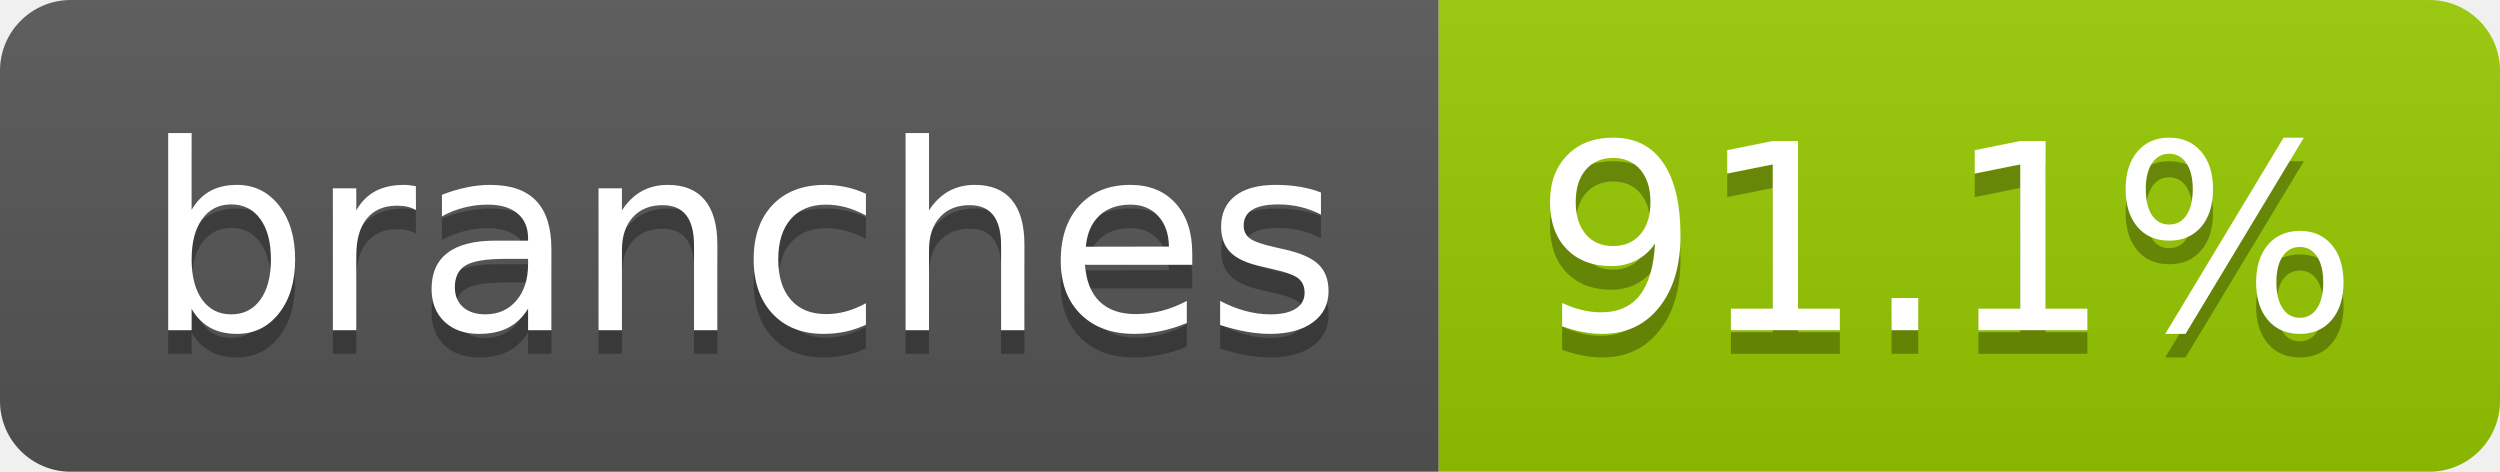
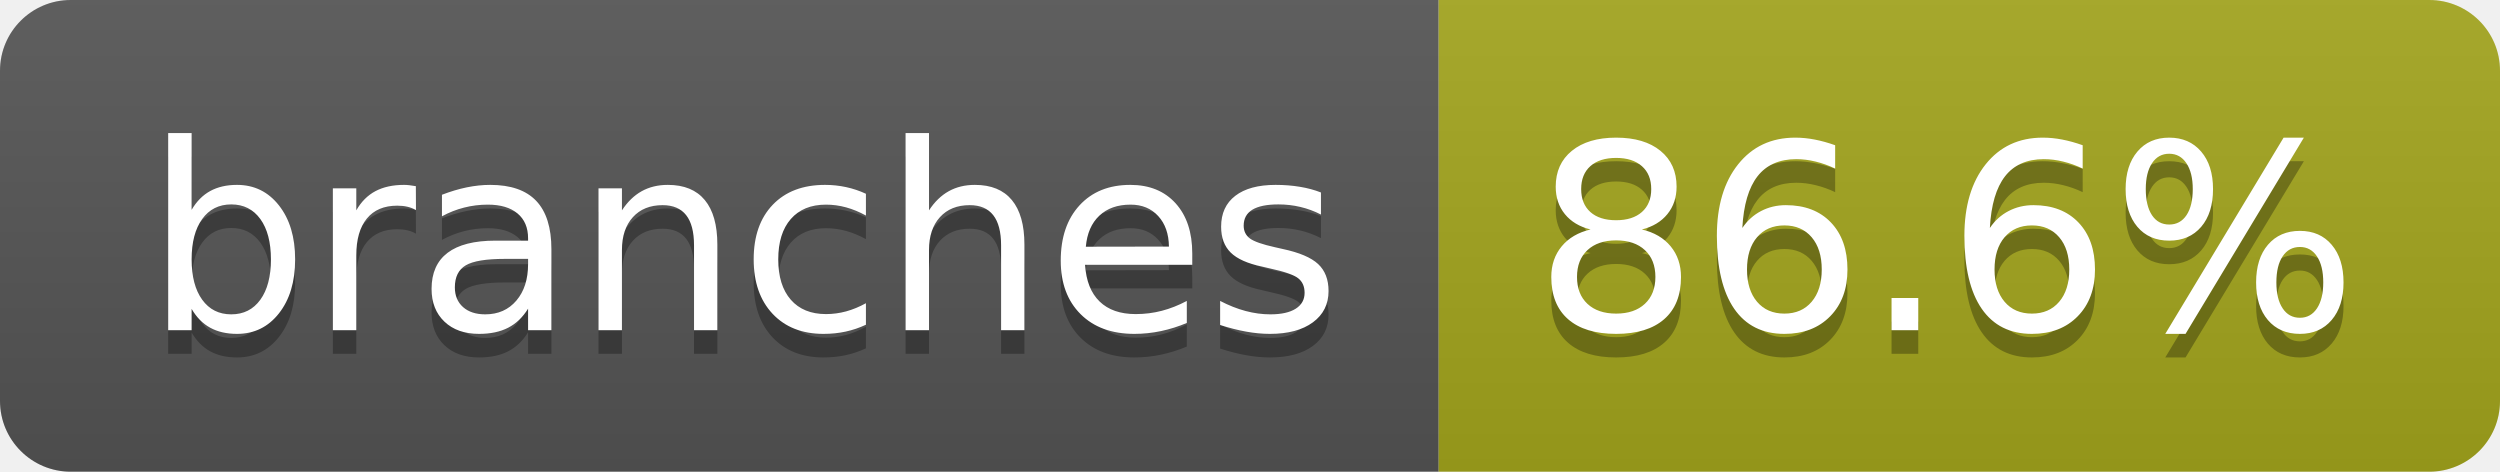
- <svg xmlns="http://www.w3.org/2000/svg" width="106" height="20" role="img" aria-label="branches: 91.1%">
+ <svg xmlns="http://www.w3.org/2000/svg" width="106" height="20" role="img" aria-label="branches: 86.6%">
  <linearGradient id="s" x2="0" y2="100%">
    <stop offset="0" stop-color="#bbb" stop-opacity=".1" />
    <stop offset="1" stop-opacity=".1" />
  </linearGradient>
  <clipPath id="r">
    <rect width="106" height="20" rx="3" fill="#fff" />
  </clipPath>
  <g clip-path="url(#r)">
    <rect width="61" height="20" fill="#555" />
-     <rect x="61" width="45" height="20" fill="#97ca00" />
+     <rect x="61" width="45" height="20" fill="#a4a61d" />
    <rect width="106" height="20" fill="url(#s)" />
  </g>
  <g fill="#fff" text-anchor="middle" font-family="Verdana,Geneva,DejaVu Sans,sans-serif" text-rendering="geometricPrecision" font-size="110">
    <text aria-hidden="true" x="315" y="150" fill="#010101" fill-opacity=".3" transform="scale(.1)" textLength="507">branches</text>
    <text x="315" y="140" transform="scale(.1)" fill="#fff" textLength="507">branches</text>
-     <text aria-hidden="true" x="825" y="150" fill="#010101" fill-opacity=".3" transform="scale(.1)" textLength="350">91.1%</text>
-     <text x="825" y="140" transform="scale(.1)" fill="#fff" textLength="350">91.1%</text>
+     <text aria-hidden="true" x="825" y="150" fill="#010101" fill-opacity=".3" transform="scale(.1)" textLength="350">86.6%</text>
+     <text x="825" y="140" transform="scale(.1)" fill="#fff" textLength="350">86.6%</text>
  </g>
</svg>
